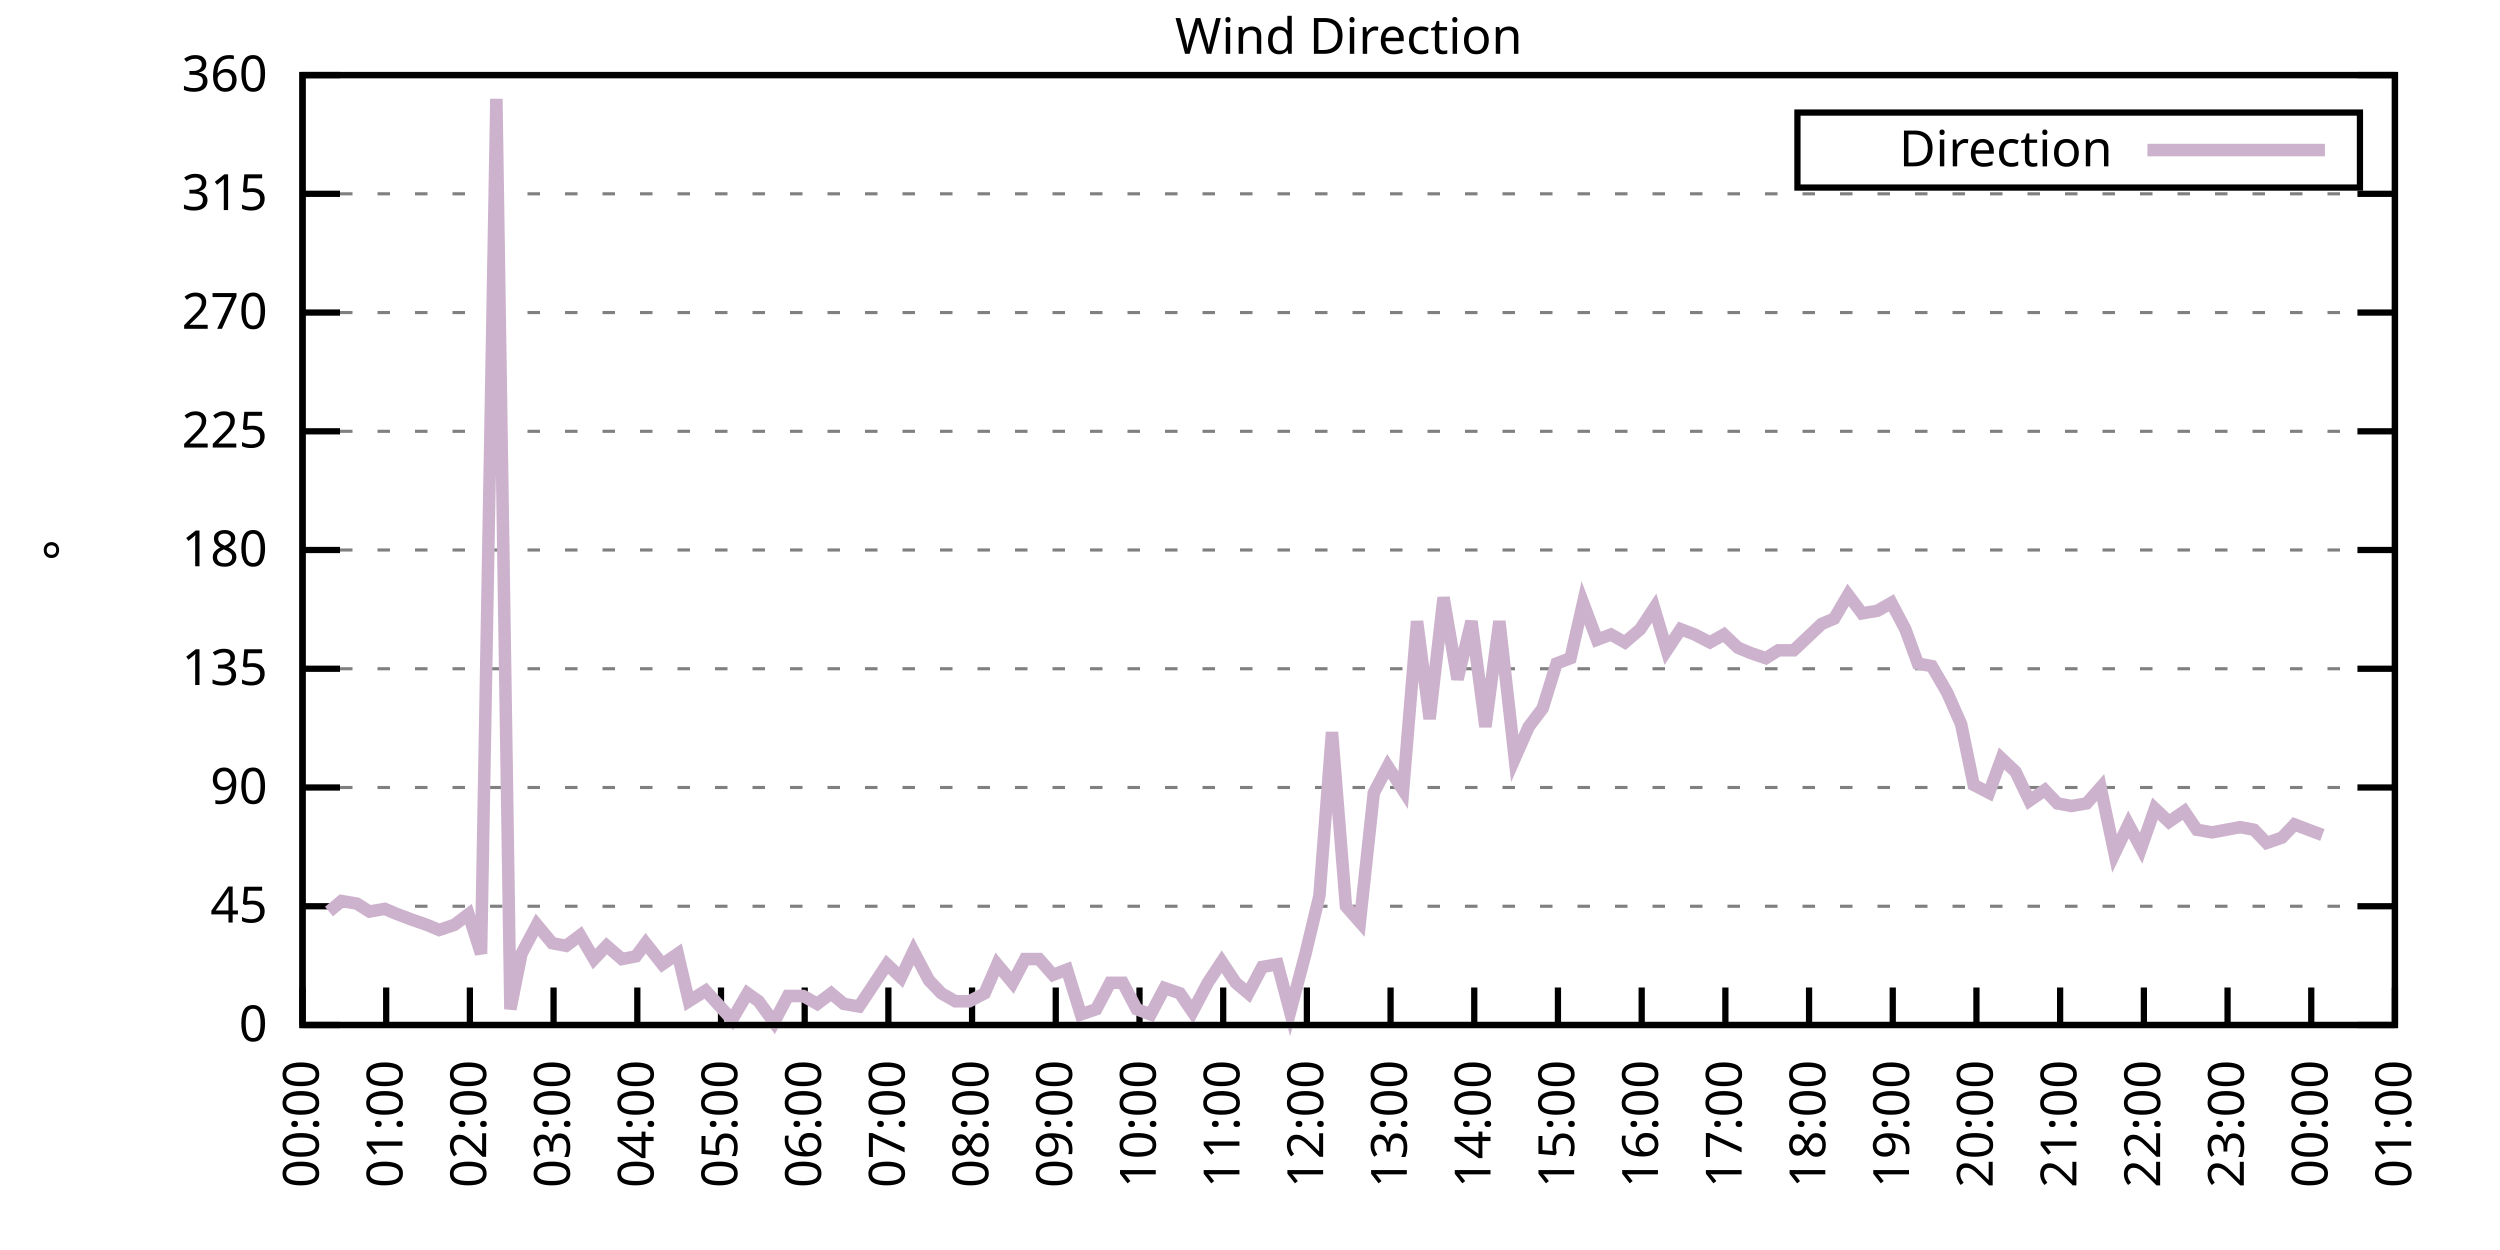
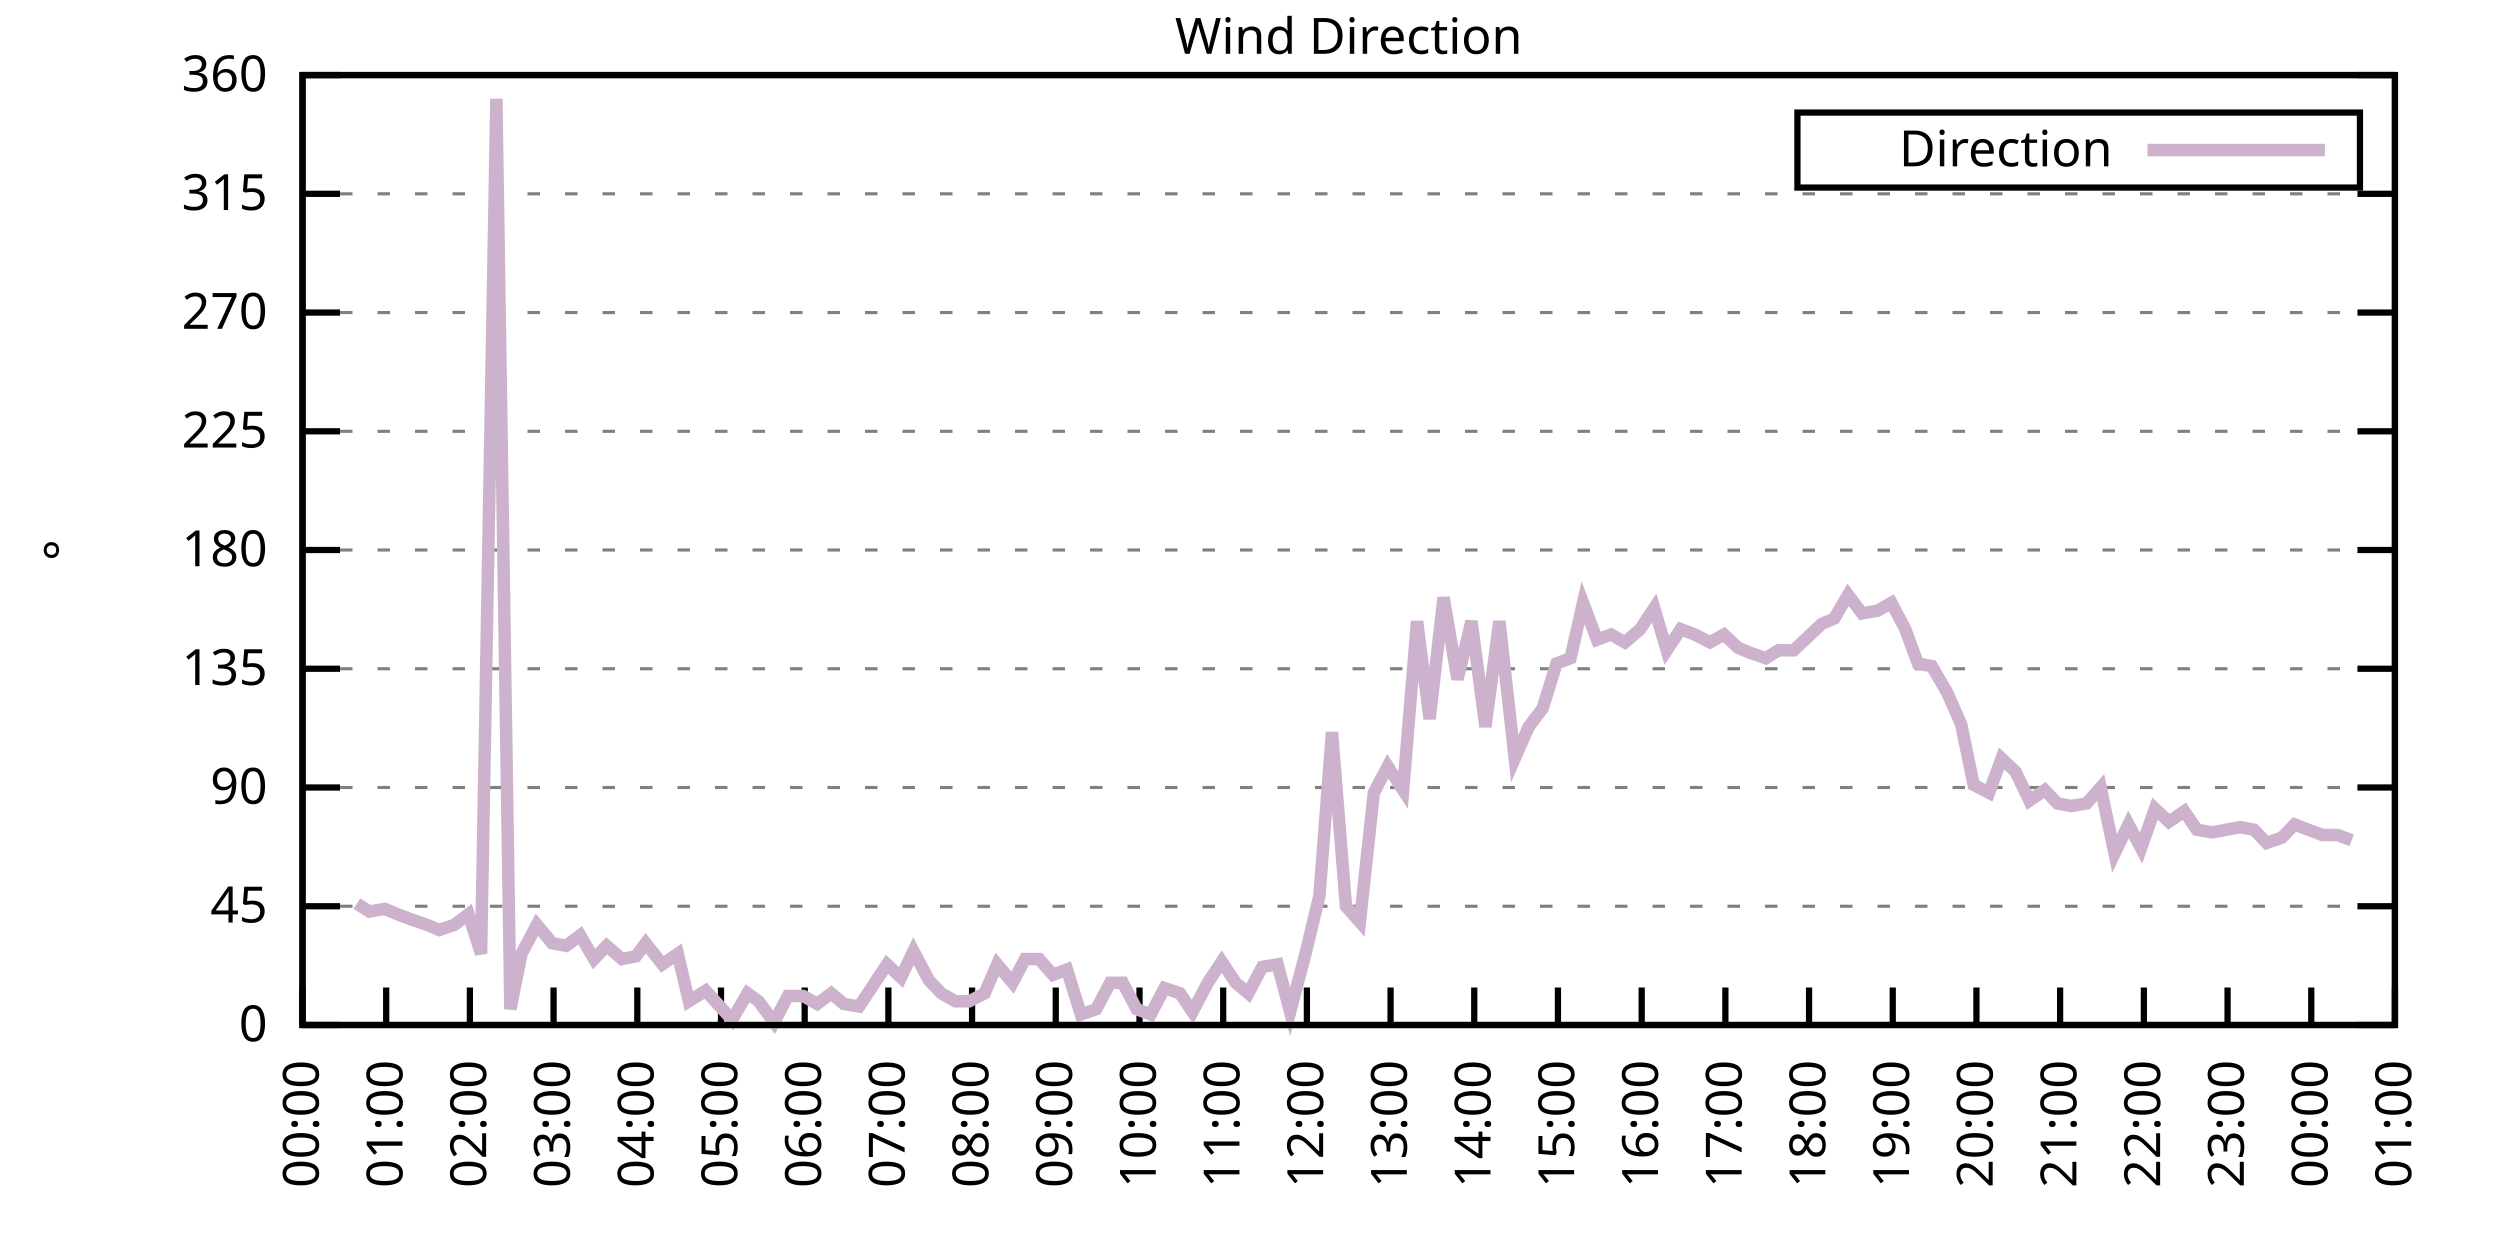
<svg xmlns="http://www.w3.org/2000/svg" xmlns:xlink="http://www.w3.org/1999/xlink" width="400" height="200" viewBox="0 0 400 200">
  <g id="gnuplot_canvas">
    <rect x="0" y="0" width="400" height="200" fill="none" />
    <defs>
      <circle id="gpDot" r="0.5" stroke-width="0.5" stroke="currentColor" />
      <path id="gpPt0" stroke-width="0.333" stroke="currentColor" d="M-1,0 h2 M0,-1 v2" />
      <path id="gpPt1" stroke-width="0.333" stroke="currentColor" d="M-1,-1 L1,1 M1,-1 L-1,1" />
      <path id="gpPt2" stroke-width="0.333" stroke="currentColor" d="M-1,0 L1,0 M0,-1 L0,1 M-1,-1 L1,1 M-1,1 L1,-1" />
      <rect id="gpPt3" stroke-width="0.333" stroke="currentColor" x="-1" y="-1" width="2" height="2" />
      <rect id="gpPt4" stroke-width="0.333" stroke="currentColor" fill="currentColor" x="-1" y="-1" width="2" height="2" />
      <circle id="gpPt5" stroke-width="0.333" stroke="currentColor" cx="0" cy="0" r="1" />
      <use xlink:href="#gpPt5" id="gpPt6" fill="currentColor" stroke="none" />
      <path id="gpPt7" stroke-width="0.333" stroke="currentColor" d="M0,-1.33 L-1.33,0.67 L1.33,0.67 z" />
      <use xlink:href="#gpPt7" id="gpPt8" fill="currentColor" stroke="none" />
      <use xlink:href="#gpPt7" id="gpPt9" stroke="currentColor" transform="rotate(180)" />
      <use xlink:href="#gpPt9" id="gpPt10" fill="currentColor" stroke="none" />
      <use xlink:href="#gpPt3" id="gpPt11" stroke="currentColor" transform="rotate(45)" />
      <use xlink:href="#gpPt11" id="gpPt12" fill="currentColor" stroke="none" />
      <path id="gpPt13" stroke-width="0.333" stroke="currentColor" d="M0,1.330 L1.265,0.411 L0.782,-1.067 L-0.782,-1.076 L-1.265,0.411 z" />
      <use xlink:href="#gpPt13" id="gpPt14" fill="currentColor" stroke="none" />
      <filter id="textbox" filterUnits="objectBoundingBox" x="0" y="0" height="1" width="1">
        <feFlood flood-color="white" flood-opacity="1" result="bgnd" />
        <feComposite in="SourceGraphic" in2="bgnd" operator="atop" />
      </filter>
      <filter id="greybox" filterUnits="objectBoundingBox" x="0" y="0" height="1" width="1">
        <feFlood flood-color="lightgrey" flood-opacity="1" result="grey" />
        <feComposite in="SourceGraphic" in2="grey" operator="atop" />
      </filter>
    </defs>
    <g fill="none" color="white" stroke="currentColor" stroke-width="1.00" stroke-linecap="butt" stroke-linejoin="miter">
</g>
    <g fill="none" color="black" stroke="currentColor" stroke-width="1.00" stroke-linecap="butt" stroke-linejoin="miter">
      <g stroke="none" shape-rendering="crispEdges">
        <polygon fill="rgb(255, 255, 255)" points="48.40,164.00 383.18,164.00 383.18,12.02 48.40,12.02 " />
      </g>
    </g>
    <g fill="none" color="black" stroke="currentColor" stroke-width="1.00" stroke-linecap="butt" stroke-linejoin="miter">
</g>
    <g fill="none" color="black" stroke="black" stroke-width="0.50" stroke-linecap="butt" stroke-linejoin="miter">
</g>
    <g fill="none" color="gray" stroke="currentColor" stroke-width="0.50" stroke-linecap="butt" stroke-linejoin="miter">
      <path stroke="gray" stroke-dasharray="2,4" class="gridline" d="M48.40,164.00 L383.19,164.00  " />
    </g>
    <g fill="none" color="gray" stroke="gray" stroke-width="1.00" stroke-linecap="butt" stroke-linejoin="miter">
</g>
    <g fill="none" color="black" stroke="currentColor" stroke-width="1.00" stroke-linecap="butt" stroke-linejoin="miter">
      <path stroke="black" d="M48.40,164.00 L54.40,164.00 M383.19,164.00 L377.19,164.00  " />
      <g transform="translate(42.80,166.60)" stroke="none" fill="black" font-family="Sans" font-size="8.00" text-anchor="end">
        <text>
          <tspan font-family="Sans"> 0</tspan>
        </text>
      </g>
    </g>
    <g fill="none" color="black" stroke="currentColor" stroke-width="1.00" stroke-linecap="butt" stroke-linejoin="miter">
</g>
    <g fill="none" color="black" stroke="black" stroke-width="0.50" stroke-linecap="butt" stroke-linejoin="miter">
</g>
    <g fill="none" color="gray" stroke="currentColor" stroke-width="0.50" stroke-linecap="butt" stroke-linejoin="miter">
      <path stroke="gray" stroke-dasharray="2,4" class="gridline" d="M48.40,145.00 L383.19,145.00  " />
    </g>
    <g fill="none" color="gray" stroke="gray" stroke-width="1.00" stroke-linecap="butt" stroke-linejoin="miter">
</g>
    <g fill="none" color="black" stroke="currentColor" stroke-width="1.00" stroke-linecap="butt" stroke-linejoin="miter">
      <path stroke="black" d="M48.40,145.00 L54.40,145.00 M383.19,145.00 L377.19,145.00  " />
      <g transform="translate(42.80,147.60)" stroke="none" fill="black" font-family="Sans" font-size="8.00" text-anchor="end">
        <text>
          <tspan font-family="Sans"> 45</tspan>
        </text>
      </g>
    </g>
    <g fill="none" color="black" stroke="currentColor" stroke-width="1.00" stroke-linecap="butt" stroke-linejoin="miter">
</g>
    <g fill="none" color="black" stroke="black" stroke-width="0.50" stroke-linecap="butt" stroke-linejoin="miter">
</g>
    <g fill="none" color="gray" stroke="currentColor" stroke-width="0.50" stroke-linecap="butt" stroke-linejoin="miter">
      <path stroke="gray" stroke-dasharray="2,4" class="gridline" d="M48.40,126.00 L383.19,126.00  " />
    </g>
    <g fill="none" color="gray" stroke="gray" stroke-width="1.00" stroke-linecap="butt" stroke-linejoin="miter">
</g>
    <g fill="none" color="black" stroke="currentColor" stroke-width="1.00" stroke-linecap="butt" stroke-linejoin="miter">
      <path stroke="black" d="M48.40,126.00 L54.40,126.00 M383.19,126.00 L377.19,126.00  " />
      <g transform="translate(42.80,128.60)" stroke="none" fill="black" font-family="Sans" font-size="8.00" text-anchor="end">
        <text>
          <tspan font-family="Sans"> 90</tspan>
        </text>
      </g>
    </g>
    <g fill="none" color="black" stroke="currentColor" stroke-width="1.00" stroke-linecap="butt" stroke-linejoin="miter">
</g>
    <g fill="none" color="black" stroke="black" stroke-width="0.50" stroke-linecap="butt" stroke-linejoin="miter">
</g>
    <g fill="none" color="gray" stroke="currentColor" stroke-width="0.50" stroke-linecap="butt" stroke-linejoin="miter">
      <path stroke="gray" stroke-dasharray="2,4" class="gridline" d="M48.40,107.00 L383.19,107.00  " />
    </g>
    <g fill="none" color="gray" stroke="gray" stroke-width="1.00" stroke-linecap="butt" stroke-linejoin="miter">
</g>
    <g fill="none" color="black" stroke="currentColor" stroke-width="1.00" stroke-linecap="butt" stroke-linejoin="miter">
      <path stroke="black" d="M48.40,107.00 L54.40,107.00 M383.19,107.00 L377.19,107.00  " />
      <g transform="translate(42.80,109.60)" stroke="none" fill="black" font-family="Sans" font-size="8.00" text-anchor="end">
        <text>
          <tspan font-family="Sans"> 135</tspan>
        </text>
      </g>
    </g>
    <g fill="none" color="black" stroke="currentColor" stroke-width="1.00" stroke-linecap="butt" stroke-linejoin="miter">
</g>
    <g fill="none" color="black" stroke="black" stroke-width="0.50" stroke-linecap="butt" stroke-linejoin="miter">
</g>
    <g fill="none" color="gray" stroke="currentColor" stroke-width="0.50" stroke-linecap="butt" stroke-linejoin="miter">
      <path stroke="gray" stroke-dasharray="2,4" class="gridline" d="M48.40,88.00 L383.19,88.00  " />
    </g>
    <g fill="none" color="gray" stroke="gray" stroke-width="1.00" stroke-linecap="butt" stroke-linejoin="miter">
</g>
    <g fill="none" color="black" stroke="currentColor" stroke-width="1.00" stroke-linecap="butt" stroke-linejoin="miter">
      <path stroke="black" d="M48.40,88.00 L54.40,88.00 M383.19,88.00 L377.19,88.00  " />
      <g transform="translate(42.80,90.60)" stroke="none" fill="black" font-family="Sans" font-size="8.00" text-anchor="end">
        <text>
          <tspan font-family="Sans"> 180</tspan>
        </text>
      </g>
    </g>
    <g fill="none" color="black" stroke="currentColor" stroke-width="1.00" stroke-linecap="butt" stroke-linejoin="miter">
</g>
    <g fill="none" color="black" stroke="black" stroke-width="0.50" stroke-linecap="butt" stroke-linejoin="miter">
</g>
    <g fill="none" color="gray" stroke="currentColor" stroke-width="0.50" stroke-linecap="butt" stroke-linejoin="miter">
      <path stroke="gray" stroke-dasharray="2,4" class="gridline" d="M48.40,69.01 L383.19,69.01  " />
    </g>
    <g fill="none" color="gray" stroke="gray" stroke-width="1.00" stroke-linecap="butt" stroke-linejoin="miter">
</g>
    <g fill="none" color="black" stroke="currentColor" stroke-width="1.00" stroke-linecap="butt" stroke-linejoin="miter">
      <path stroke="black" d="M48.40,69.01 L54.40,69.01 M383.19,69.01 L377.19,69.01  " />
      <g transform="translate(42.80,71.61)" stroke="none" fill="black" font-family="Sans" font-size="8.00" text-anchor="end">
        <text>
          <tspan font-family="Sans"> 225</tspan>
        </text>
      </g>
    </g>
    <g fill="none" color="black" stroke="currentColor" stroke-width="1.00" stroke-linecap="butt" stroke-linejoin="miter">
</g>
    <g fill="none" color="black" stroke="black" stroke-width="0.50" stroke-linecap="butt" stroke-linejoin="miter">
</g>
    <g fill="none" color="gray" stroke="currentColor" stroke-width="0.50" stroke-linecap="butt" stroke-linejoin="miter">
      <path stroke="gray" stroke-dasharray="2,4" class="gridline" d="M48.40,50.01 L383.19,50.01  " />
    </g>
    <g fill="none" color="gray" stroke="gray" stroke-width="1.00" stroke-linecap="butt" stroke-linejoin="miter">
</g>
    <g fill="none" color="black" stroke="currentColor" stroke-width="1.00" stroke-linecap="butt" stroke-linejoin="miter">
      <path stroke="black" d="M48.40,50.01 L54.40,50.01 M383.19,50.01 L377.19,50.01  " />
      <g transform="translate(42.80,52.61)" stroke="none" fill="black" font-family="Sans" font-size="8.00" text-anchor="end">
        <text>
          <tspan font-family="Sans"> 270</tspan>
        </text>
      </g>
    </g>
    <g fill="none" color="black" stroke="currentColor" stroke-width="1.00" stroke-linecap="butt" stroke-linejoin="miter">
</g>
    <g fill="none" color="black" stroke="black" stroke-width="0.50" stroke-linecap="butt" stroke-linejoin="miter">
</g>
    <g fill="none" color="gray" stroke="currentColor" stroke-width="0.50" stroke-linecap="butt" stroke-linejoin="miter">
      <path stroke="gray" stroke-dasharray="2,4" class="gridline" d="M48.40,31.01 L383.19,31.01  " />
    </g>
    <g fill="none" color="gray" stroke="gray" stroke-width="1.00" stroke-linecap="butt" stroke-linejoin="miter">
</g>
    <g fill="none" color="black" stroke="currentColor" stroke-width="1.00" stroke-linecap="butt" stroke-linejoin="miter">
      <path stroke="black" d="M48.40,31.01 L54.40,31.01 M383.19,31.01 L377.19,31.01  " />
      <g transform="translate(42.80,33.61)" stroke="none" fill="black" font-family="Sans" font-size="8.00" text-anchor="end">
        <text>
          <tspan font-family="Sans"> 315</tspan>
        </text>
      </g>
    </g>
    <g fill="none" color="black" stroke="currentColor" stroke-width="1.00" stroke-linecap="butt" stroke-linejoin="miter">
</g>
    <g fill="none" color="black" stroke="black" stroke-width="0.50" stroke-linecap="butt" stroke-linejoin="miter">
</g>
    <g fill="none" color="gray" stroke="currentColor" stroke-width="0.50" stroke-linecap="butt" stroke-linejoin="miter">
      <path stroke="gray" stroke-dasharray="2,4" class="gridline" d="M48.40,12.01 L383.19,12.01  " />
    </g>
    <g fill="none" color="gray" stroke="gray" stroke-width="1.00" stroke-linecap="butt" stroke-linejoin="miter">
</g>
    <g fill="none" color="black" stroke="currentColor" stroke-width="1.00" stroke-linecap="butt" stroke-linejoin="miter">
      <path stroke="black" d="M48.40,12.01 L54.40,12.01 M383.19,12.01 L377.19,12.01  " />
      <g transform="translate(42.80,14.61)" stroke="none" fill="black" font-family="Sans" font-size="8.00" text-anchor="end">
        <text>
          <tspan font-family="Sans"> 360</tspan>
        </text>
      </g>
    </g>
    <g fill="none" color="black" stroke="currentColor" stroke-width="1.00" stroke-linecap="butt" stroke-linejoin="miter">
      <path stroke="black" d="M48.40,164.00 L48.40,158.00  " />
      <g transform="translate(51.00,169.60) rotate(270.00)" stroke="none" fill="black" font-family="Sans" font-size="8.00" text-anchor="end">
        <text>
          <tspan font-family="Sans">00:00</tspan>
        </text>
      </g>
    </g>
    <g fill="none" color="black" stroke="currentColor" stroke-width="1.00" stroke-linecap="butt" stroke-linejoin="miter">
      <path stroke="black" d="M61.79,164.00 L61.79,158.00  " />
      <g transform="translate(64.39,169.60) rotate(270.00)" stroke="none" fill="black" font-family="Sans" font-size="8.00" text-anchor="end">
        <text>
          <tspan font-family="Sans">01:00</tspan>
        </text>
      </g>
    </g>
    <g fill="none" color="black" stroke="currentColor" stroke-width="1.00" stroke-linecap="butt" stroke-linejoin="miter">
      <path stroke="black" d="M75.18,164.00 L75.18,158.00  " />
      <g transform="translate(77.78,169.60) rotate(270.00)" stroke="none" fill="black" font-family="Sans" font-size="8.00" text-anchor="end">
        <text>
          <tspan font-family="Sans">02:00</tspan>
        </text>
      </g>
    </g>
    <g fill="none" color="black" stroke="currentColor" stroke-width="1.00" stroke-linecap="butt" stroke-linejoin="miter">
      <path stroke="black" d="M88.57,164.00 L88.57,158.00  " />
      <g transform="translate(91.17,169.60) rotate(270.00)" stroke="none" fill="black" font-family="Sans" font-size="8.00" text-anchor="end">
        <text>
          <tspan font-family="Sans">03:00</tspan>
        </text>
      </g>
    </g>
    <g fill="none" color="black" stroke="currentColor" stroke-width="1.00" stroke-linecap="butt" stroke-linejoin="miter">
      <path stroke="black" d="M101.97,164.00 L101.97,158.00  " />
      <g transform="translate(104.57,169.60) rotate(270.00)" stroke="none" fill="black" font-family="Sans" font-size="8.00" text-anchor="end">
        <text>
          <tspan font-family="Sans">04:00</tspan>
        </text>
      </g>
    </g>
    <g fill="none" color="black" stroke="currentColor" stroke-width="1.00" stroke-linecap="butt" stroke-linejoin="miter">
      <path stroke="black" d="M115.36,164.00 L115.36,158.00  " />
      <g transform="translate(117.96,169.60) rotate(270.00)" stroke="none" fill="black" font-family="Sans" font-size="8.00" text-anchor="end">
        <text>
          <tspan font-family="Sans">05:00</tspan>
        </text>
      </g>
    </g>
    <g fill="none" color="black" stroke="currentColor" stroke-width="1.00" stroke-linecap="butt" stroke-linejoin="miter">
      <path stroke="black" d="M128.75,164.00 L128.75,158.00  " />
      <g transform="translate(131.35,169.60) rotate(270.00)" stroke="none" fill="black" font-family="Sans" font-size="8.00" text-anchor="end">
        <text>
          <tspan font-family="Sans">06:00</tspan>
        </text>
      </g>
    </g>
    <g fill="none" color="black" stroke="currentColor" stroke-width="1.00" stroke-linecap="butt" stroke-linejoin="miter">
      <path stroke="black" d="M142.14,164.00 L142.14,158.00  " />
      <g transform="translate(144.74,169.60) rotate(270.00)" stroke="none" fill="black" font-family="Sans" font-size="8.00" text-anchor="end">
        <text>
          <tspan font-family="Sans">07:00</tspan>
        </text>
      </g>
    </g>
    <g fill="none" color="black" stroke="currentColor" stroke-width="1.00" stroke-linecap="butt" stroke-linejoin="miter">
      <path stroke="black" d="M155.53,164.00 L155.53,158.00  " />
      <g transform="translate(158.13,169.60) rotate(270.00)" stroke="none" fill="black" font-family="Sans" font-size="8.00" text-anchor="end">
        <text>
          <tspan font-family="Sans">08:00</tspan>
        </text>
      </g>
    </g>
    <g fill="none" color="black" stroke="currentColor" stroke-width="1.00" stroke-linecap="butt" stroke-linejoin="miter">
      <path stroke="black" d="M168.92,164.00 L168.92,158.00  " />
      <g transform="translate(171.52,169.60) rotate(270.00)" stroke="none" fill="black" font-family="Sans" font-size="8.00" text-anchor="end">
        <text>
          <tspan font-family="Sans">09:00</tspan>
        </text>
      </g>
    </g>
    <g fill="none" color="black" stroke="currentColor" stroke-width="1.00" stroke-linecap="butt" stroke-linejoin="miter">
      <path stroke="black" d="M182.32,164.00 L182.32,158.00  " />
      <g transform="translate(184.92,169.60) rotate(270.00)" stroke="none" fill="black" font-family="Sans" font-size="8.00" text-anchor="end">
        <text>
          <tspan font-family="Sans">10:00</tspan>
        </text>
      </g>
    </g>
    <g fill="none" color="black" stroke="currentColor" stroke-width="1.00" stroke-linecap="butt" stroke-linejoin="miter">
      <path stroke="black" d="M195.71,164.00 L195.71,158.00  " />
      <g transform="translate(198.31,169.60) rotate(270.00)" stroke="none" fill="black" font-family="Sans" font-size="8.00" text-anchor="end">
        <text>
          <tspan font-family="Sans">11:00</tspan>
        </text>
      </g>
    </g>
    <g fill="none" color="black" stroke="currentColor" stroke-width="1.00" stroke-linecap="butt" stroke-linejoin="miter">
      <path stroke="black" d="M209.10,164.00 L209.10,158.00  " />
      <g transform="translate(211.70,169.60) rotate(270.00)" stroke="none" fill="black" font-family="Sans" font-size="8.00" text-anchor="end">
        <text>
          <tspan font-family="Sans">12:00</tspan>
        </text>
      </g>
    </g>
    <g fill="none" color="black" stroke="currentColor" stroke-width="1.00" stroke-linecap="butt" stroke-linejoin="miter">
      <path stroke="black" d="M222.49,164.00 L222.49,158.00  " />
      <g transform="translate(225.09,169.60) rotate(270.00)" stroke="none" fill="black" font-family="Sans" font-size="8.00" text-anchor="end">
        <text>
          <tspan font-family="Sans">13:00</tspan>
        </text>
      </g>
    </g>
    <g fill="none" color="black" stroke="currentColor" stroke-width="1.00" stroke-linecap="butt" stroke-linejoin="miter">
      <path stroke="black" d="M235.88,164.00 L235.88,158.00  " />
      <g transform="translate(238.48,169.60) rotate(270.00)" stroke="none" fill="black" font-family="Sans" font-size="8.00" text-anchor="end">
        <text>
          <tspan font-family="Sans">14:00</tspan>
        </text>
      </g>
    </g>
    <g fill="none" color="black" stroke="currentColor" stroke-width="1.00" stroke-linecap="butt" stroke-linejoin="miter">
      <path stroke="black" d="M249.27,164.00 L249.27,158.00  " />
      <g transform="translate(251.87,169.60) rotate(270.00)" stroke="none" fill="black" font-family="Sans" font-size="8.00" text-anchor="end">
        <text>
          <tspan font-family="Sans">15:00</tspan>
        </text>
      </g>
    </g>
    <g fill="none" color="black" stroke="currentColor" stroke-width="1.00" stroke-linecap="butt" stroke-linejoin="miter">
      <path stroke="black" d="M262.67,164.00 L262.67,158.00  " />
      <g transform="translate(265.27,169.60) rotate(270.00)" stroke="none" fill="black" font-family="Sans" font-size="8.00" text-anchor="end">
        <text>
          <tspan font-family="Sans">16:00</tspan>
        </text>
      </g>
    </g>
    <g fill="none" color="black" stroke="currentColor" stroke-width="1.00" stroke-linecap="butt" stroke-linejoin="miter">
      <path stroke="black" d="M276.06,164.00 L276.06,158.00  " />
      <g transform="translate(278.66,169.60) rotate(270.00)" stroke="none" fill="black" font-family="Sans" font-size="8.00" text-anchor="end">
        <text>
          <tspan font-family="Sans">17:00</tspan>
        </text>
      </g>
    </g>
    <g fill="none" color="black" stroke="currentColor" stroke-width="1.00" stroke-linecap="butt" stroke-linejoin="miter">
      <path stroke="black" d="M289.45,164.00 L289.45,158.00  " />
      <g transform="translate(292.05,169.60) rotate(270.00)" stroke="none" fill="black" font-family="Sans" font-size="8.00" text-anchor="end">
        <text>
          <tspan font-family="Sans">18:00</tspan>
        </text>
      </g>
    </g>
    <g fill="none" color="black" stroke="currentColor" stroke-width="1.00" stroke-linecap="butt" stroke-linejoin="miter">
      <path stroke="black" d="M302.84,164.00 L302.84,158.00  " />
      <g transform="translate(305.44,169.60) rotate(270.00)" stroke="none" fill="black" font-family="Sans" font-size="8.00" text-anchor="end">
        <text>
          <tspan font-family="Sans">19:00</tspan>
        </text>
      </g>
    </g>
    <g fill="none" color="black" stroke="currentColor" stroke-width="1.00" stroke-linecap="butt" stroke-linejoin="miter">
      <path stroke="black" d="M316.23,164.00 L316.23,158.00  " />
      <g transform="translate(318.83,169.60) rotate(270.00)" stroke="none" fill="black" font-family="Sans" font-size="8.00" text-anchor="end">
        <text>
          <tspan font-family="Sans">20:00</tspan>
        </text>
      </g>
    </g>
    <g fill="none" color="black" stroke="currentColor" stroke-width="1.00" stroke-linecap="butt" stroke-linejoin="miter">
      <path stroke="black" d="M329.62,164.00 L329.62,158.00  " />
      <g transform="translate(332.22,169.60) rotate(270.00)" stroke="none" fill="black" font-family="Sans" font-size="8.00" text-anchor="end">
        <text>
          <tspan font-family="Sans">21:00</tspan>
        </text>
      </g>
    </g>
    <g fill="none" color="black" stroke="currentColor" stroke-width="1.00" stroke-linecap="butt" stroke-linejoin="miter">
      <path stroke="black" d="M343.02,164.00 L343.02,158.00  " />
      <g transform="translate(345.62,169.60) rotate(270.00)" stroke="none" fill="black" font-family="Sans" font-size="8.00" text-anchor="end">
        <text>
          <tspan font-family="Sans">22:00</tspan>
        </text>
      </g>
    </g>
    <g fill="none" color="black" stroke="currentColor" stroke-width="1.00" stroke-linecap="butt" stroke-linejoin="miter">
      <path stroke="black" d="M356.41,164.00 L356.41,158.00  " />
      <g transform="translate(359.01,169.60) rotate(270.00)" stroke="none" fill="black" font-family="Sans" font-size="8.00" text-anchor="end">
        <text>
          <tspan font-family="Sans">23:00</tspan>
        </text>
      </g>
    </g>
    <g fill="none" color="black" stroke="currentColor" stroke-width="1.00" stroke-linecap="butt" stroke-linejoin="miter">
      <path stroke="black" d="M369.80,164.00 L369.80,158.00  " />
      <g transform="translate(372.40,169.60) rotate(270.00)" stroke="none" fill="black" font-family="Sans" font-size="8.00" text-anchor="end">
        <text>
          <tspan font-family="Sans">00:00</tspan>
        </text>
      </g>
    </g>
    <g fill="none" color="black" stroke="currentColor" stroke-width="1.00" stroke-linecap="butt" stroke-linejoin="miter">
      <path stroke="black" d="M383.19,164.00 L383.19,158.00  " />
      <g transform="translate(385.79,169.60) rotate(270.00)" stroke="none" fill="black" font-family="Sans" font-size="8.00" text-anchor="end">
        <text>
          <tspan font-family="Sans">01:00</tspan>
        </text>
      </g>
    </g>
    <g fill="none" color="black" stroke="currentColor" stroke-width="1.00" stroke-linecap="butt" stroke-linejoin="miter">
</g>
    <g fill="none" color="black" stroke="currentColor" stroke-width="1.00" stroke-linecap="butt" stroke-linejoin="miter">
      <path stroke="black" d="M48.40,12.01 L48.40,164.00 L383.19,164.00 L383.19,12.01 L48.40,12.01 Z  " />
    </g>
    <g fill="none" color="black" stroke="currentColor" stroke-width="1.00" stroke-linecap="butt" stroke-linejoin="miter">
</g>
    <g fill="none" color="black" stroke="currentColor" stroke-width="1.00" stroke-linecap="butt" stroke-linejoin="miter">
      <path stroke="black" d="M287.59,30.01 L287.59,18.01 L377.59,18.01 L377.59,30.01 L287.59,30.01 Z  " />
    </g>
    <g id="Wind_direction_plot_1">
      <g fill="none" color="white" stroke="black" stroke-width="2.00" stroke-linecap="butt" stroke-linejoin="miter">
</g>
      <g fill="none" color="black" stroke="currentColor" stroke-width="2.00" stroke-linecap="butt" stroke-linejoin="miter">
        <g transform="translate(337.99,26.61)" stroke="none" fill="black" font-family="Sans" font-size="8.00" text-anchor="end">
          <text>
            <tspan font-family="Sans">Direction</tspan>
          </text>
        </g>
      </g>
      <g fill="none" color="black" stroke="currentColor" stroke-width="2.00" stroke-linecap="butt" stroke-linejoin="miter">
-         <path stroke="rgb(204, 178, 204)" d="M343.59,24.01 L371.99,24.01 M52.64,145.85 L54.65,144.16 L57.10,144.58 L59.11,145.85 L61.57,145.42 L63.58,146.27   L65.81,147.11 L68.26,147.96 L70.27,148.80 L72.73,147.96 L74.96,146.27 L76.97,152.60 L79.42,15.81 L81.66,161.47   L83.44,152.60 L85.90,147.96 L88.35,150.91 L90.58,151.33 L92.82,149.65 L95.05,153.45 L97.06,151.33 L99.51,153.45   L101.74,153.02 L103.31,150.91 L105.98,154.29 L108.44,152.60 L110.22,160.20 L112.90,158.51 L117.14,163.16 L119.60,158.93   L121.38,160.20 L123.84,163.58 L126.07,159.36 L128.53,159.36 L130.76,160.62 L132.99,158.93 L135.00,160.62 L137.45,161.04   L139.69,157.67 L141.92,154.29 L144.15,156.40 L146.16,152.18 L148.61,156.82 L150.62,158.93 L152.85,160.20 L155.09,160.20   L157.54,158.93 L159.55,154.29 L162.01,157.24 L164.01,153.45 L166.25,153.45 L168.48,155.98 L170.71,155.13 L172.94,162.31   L175.40,161.47 L177.63,157.24 L179.64,157.24 L181.87,161.47 L184.10,162.31 L186.33,158.09 L188.79,158.93 L190.80,161.89   L193.25,157.24 L195.48,153.87 L197.72,157.24 L199.73,158.93 L201.96,154.71 L204.41,154.29 L206.42,161.89 L208.88,152.60   L211.11,143.31 L213.12,117.14 L215.35,145.00 L217.58,147.53 L219.81,126.85 L222.04,122.62 L224.50,126.42 L226.73,99.40   L228.74,115.03 L230.97,95.60 L233.20,108.69 L235.44,99.40 L237.67,116.29 L239.90,99.40 L242.36,121.36 L244.59,116.29   L246.82,113.34 L249.05,106.16 L251.28,105.31 L253.29,96.45 L255.52,102.36 L257.76,101.52 L259.99,102.78 L262.44,100.67   L264.67,97.29 L266.68,104.05 L268.92,100.67 L271.15,101.52 L273.60,102.78 L275.83,101.52 L278.07,103.63 L280.07,104.47   L282.53,105.31 L284.54,104.05 L286.99,104.05 L289.23,101.94 L291.46,99.83 L293.47,98.98 L295.70,95.18 L297.93,98.14   L300.39,97.72 L302.62,96.45 L304.85,100.67 L306.86,106.16 L309.09,106.58 L311.54,110.80 L313.78,115.87 L315.79,125.58   L318.24,126.85 L320.25,121.36 L322.48,123.47 L324.71,128.11 L327.17,126.42 L329.18,128.54 L331.41,128.96 L333.86,128.54   L336.10,126.00 L338.33,136.56 L340.56,131.91 L342.57,135.71 L344.80,129.38 L347.03,131.49 L349.49,129.80 L351.50,132.76   L353.95,133.18 L356.18,132.76 L358.42,132.34 L360.65,132.76 L362.66,134.87 L365.11,134.02 L367.12,131.91 L369.35,132.76   L371.58,133.60  " />
+         <path stroke="rgb(204, 178, 204)" d="M343.59,24.01 L371.99,24.01 M57.10,144.58 L59.11,145.85 L61.57,145.42 L63.58,146.27 L65.81,147.11 L68.26,147.96   L70.27,148.80 L72.73,147.96 L74.96,146.27 L76.97,152.60 L79.42,15.81 L81.66,161.47 L83.44,152.60 L85.90,147.96   L88.35,150.91 L90.58,151.33 L92.82,149.65 L95.05,153.45 L97.06,151.33 L99.51,153.45 L101.74,153.02 L103.31,150.91   L105.98,154.29 L108.44,152.60 L110.22,160.20 L112.90,158.51 L117.14,163.16 L119.60,158.93 L121.38,160.20 L123.84,163.58   L126.07,159.36 L128.53,159.36 L130.76,160.62 L132.99,158.93 L135.00,160.62 L137.45,161.04 L139.69,157.67 L141.92,154.29   L144.15,156.40 L146.16,152.18 L148.61,156.82 L150.62,158.93 L152.85,160.20 L155.09,160.20 L157.54,158.93 L159.55,154.29   L162.01,157.24 L164.01,153.45 L166.25,153.45 L168.48,155.98 L170.71,155.13 L172.94,162.31 L175.40,161.47 L177.63,157.24   L179.64,157.24 L181.87,161.47 L184.10,162.31 L186.33,158.09 L188.79,158.93 L190.80,161.89 L193.25,157.24 L195.48,153.87   L197.72,157.24 L199.73,158.93 L201.96,154.71 L204.41,154.29 L206.42,161.89 L208.88,152.60 L211.11,143.31 L213.12,117.14   L215.35,145.00 L217.58,147.53 L219.81,126.85 L222.04,122.62 L224.50,126.42 L226.73,99.40 L228.74,115.03 L230.97,95.60   L233.20,108.69 L235.44,99.40 L237.67,116.29 L239.90,99.40 L242.36,121.36 L244.59,116.29 L246.82,113.34 L249.05,106.16   L251.28,105.31 L253.29,96.45 L255.52,102.36 L257.76,101.52 L259.99,102.78 L262.44,100.67 L264.67,97.29 L266.68,104.05   L268.92,100.67 L271.15,101.52 L273.60,102.78 L275.83,101.52 L278.07,103.63 L280.07,104.47 L282.53,105.31 L284.54,104.05   L286.99,104.05 L289.23,101.94 L291.46,99.83 L293.47,98.98 L295.70,95.18 L297.93,98.14 L300.39,97.72 L302.62,96.45   L304.85,100.67 L306.86,106.16 L309.09,106.58 L311.54,110.80 L313.78,115.87 L315.79,125.58 L318.24,126.85 L320.25,121.36   L322.48,123.47 L324.71,128.11 L327.17,126.42 L329.18,128.54 L331.41,128.96 L333.86,128.54 L336.10,126.00 L338.33,136.56   L340.56,131.91 L342.57,135.71 L344.80,129.38 L347.03,131.49 L349.49,129.80 L351.50,132.76 L353.95,133.18 L356.18,132.76   L358.42,132.34 L360.65,132.76 L362.66,134.87 L365.11,134.02 L367.12,131.91 L369.35,132.76 L371.58,133.60 L374.04,133.60   L376.27,134.45  " />
      </g>
    </g>
    <g fill="none" color="black" stroke="currentColor" stroke-width="2.00" stroke-linecap="butt" stroke-linejoin="miter">
</g>
    <g fill="none" color="black" stroke="black" stroke-width="1.00" stroke-linecap="butt" stroke-linejoin="miter">
</g>
    <g fill="none" color="black" stroke="currentColor" stroke-width="1.00" stroke-linecap="butt" stroke-linejoin="miter">
      <path stroke="black" d="M48.40,12.01 L48.40,164.00 L383.19,164.00 L383.19,12.01 L48.40,12.01 Z  " />
      <g transform="translate(12.80,88.01) rotate(270.00)" stroke="none" fill="black" font-family="Sans" font-size="8.00" text-anchor="middle">
        <text>
          <tspan font-family="Sans">°</tspan>
        </text>
      </g>
    </g>
    <g fill="none" color="black" stroke="currentColor" stroke-width="1.00" stroke-linecap="butt" stroke-linejoin="miter">
</g>
    <g fill="none" color="black" stroke="currentColor" stroke-width="1.00" stroke-linecap="butt" stroke-linejoin="miter">
      <g transform="translate(215.79,8.61)" stroke="none" fill="black" font-family="Sans" font-size="8.00" text-anchor="middle">
        <text>
          <tspan font-family="Sans">Wind Direction</tspan>
        </text>
      </g>
    </g>
    <g fill="none" color="black" stroke="currentColor" stroke-width="1.00" stroke-linecap="butt" stroke-linejoin="miter">
</g>
  </g>
</svg>
